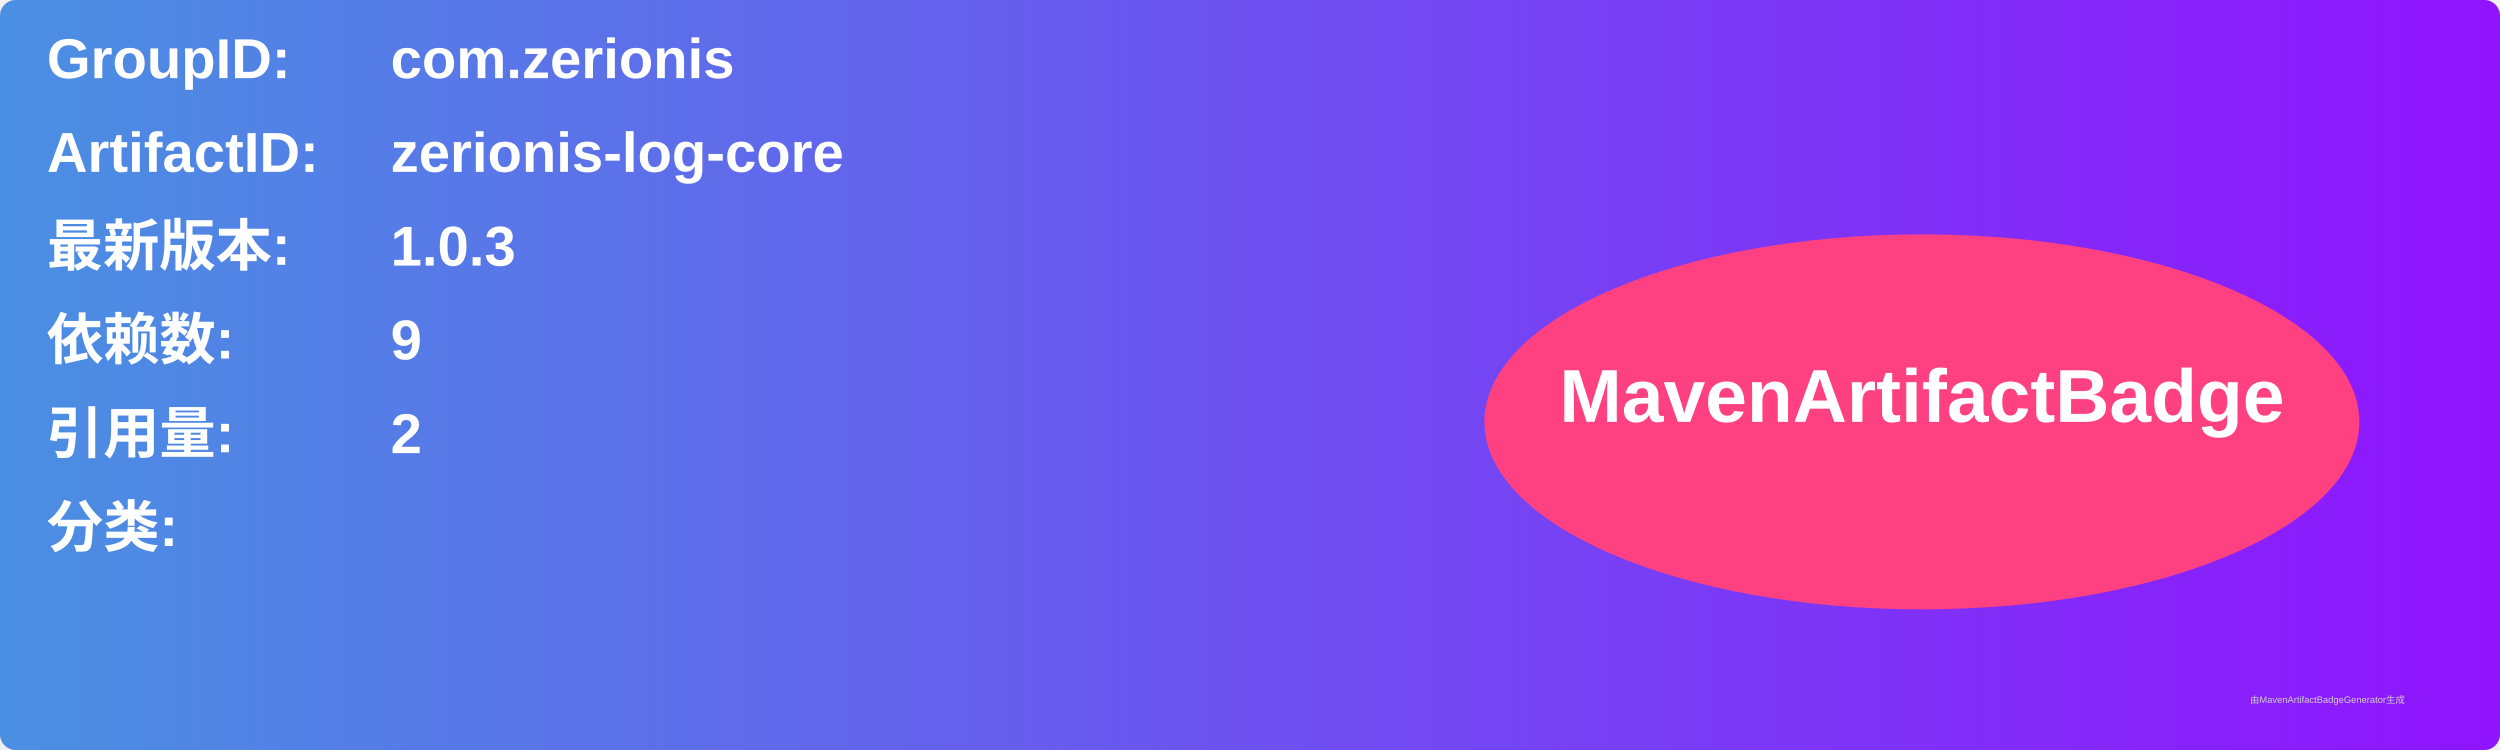
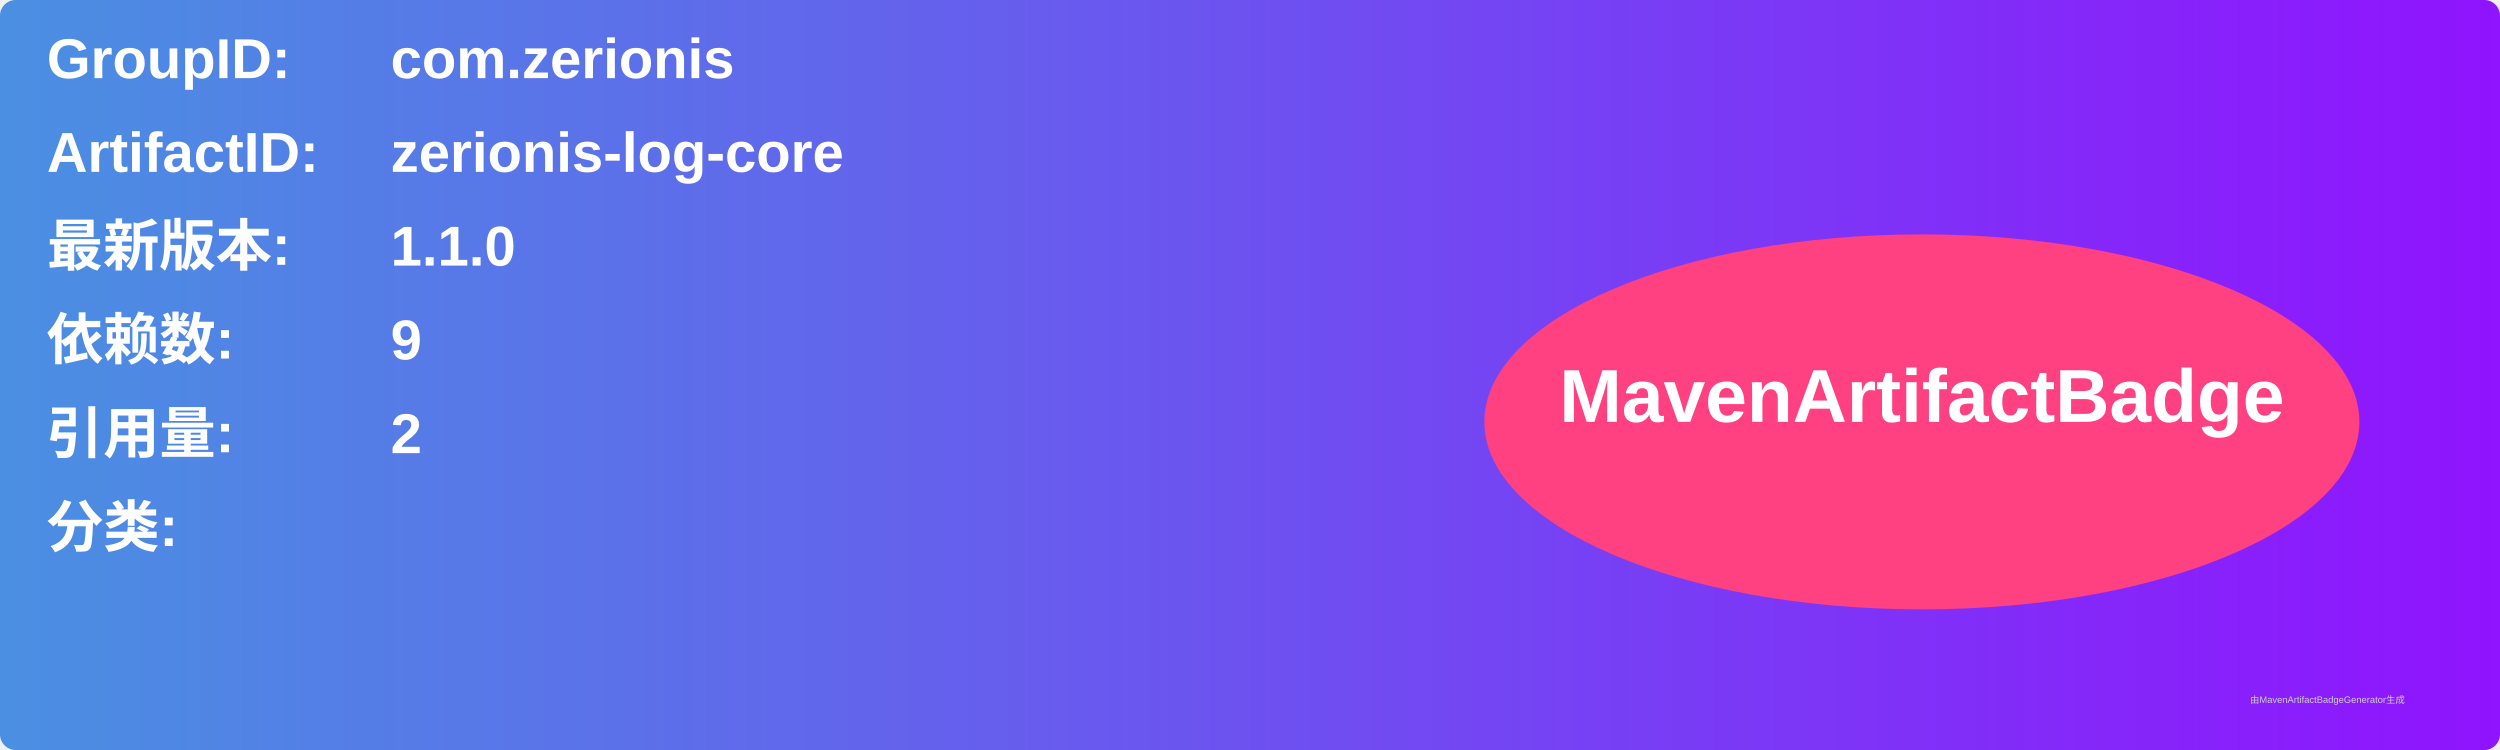
<svg xmlns="http://www.w3.org/2000/svg" width="800" height="240" viewBox="0 0 800 240">
  <linearGradient id="grad" x1="0%" y1="0%" x2="100%" y2="0%">
    <stop offset="0%" stop-color="#4a90e2" />
    <stop offset="100%" stop-color="#9013fe" />
  </linearGradient>
  <rect width="100%" height="100%" rx="5" ry="5" fill="url(#grad)" />
  <g transform="translate(15, 15)">
    <text x="0" y="10" font-family="Arial" font-size="18" fill="white" font-weight="bold" width="260">GroupID:</text>
    <text x="110" y="10" font-family="Arial" font-size="18" fill="white" font-weight="bold" width="460">com.zerionis</text>
    <text x="0" y="40" font-family="Arial" font-size="18" fill="white" font-weight="bold" width="260">ArtifactID:</text>
    <text x="110" y="40" font-family="Arial" font-size="18" fill="white" font-weight="bold" width="460">zerionis-log-core</text>
    <text x="0" y="70" font-family="Arial" font-size="18" fill="white" font-weight="bold">最新版本:</text>
    <text x="110" y="70" font-family="Arial" font-size="18" fill="white" font-weight="bold">
-       <tspan font-weight="bold">1.0.3</tspan>
+       <tspan font-weight="bold">1.1.0</tspan>
    </text>
    <text x="0" y="100" font-family="Arial" font-size="18" fill="white" font-weight="bold">依赖数: </text>
    <text x="110" y="100" font-family="Arial" font-size="18" fill="white">
      <tspan font-weight="bold">9</tspan>
    </text>
    <text x="0" y="130" font-family="Arial" font-size="18" fill="white" font-weight="bold">引用量: </text>
    <text x="110" y="130" font-family="Arial" font-size="18" fill="white">
      <tspan font-weight="bold">2</tspan>
    </text>
    <text x="0" y="160" font-family="Arial" font-size="18" fill="white" font-weight="bold">分类:</text>
    <text x="10" y="190" font-family="Arial" font-size="10" fill="white">
      <tspan font-weight="bold" />
    </text>
    <ellipse cx="600" cy="120" rx="140" ry="60" fill="#ff4081" />
    <text x="600" y="120" text-anchor="middle" font-family="Arial" font-size="24" fill="white" font-weight="bold">MavenArtifactBadge</text>
  </g>
  <text x="720" y="225" font-family="Arial" font-size="3" fill="#d0d0d0">由MavenArtifactBadgeGenerator生成</text>
</svg>
